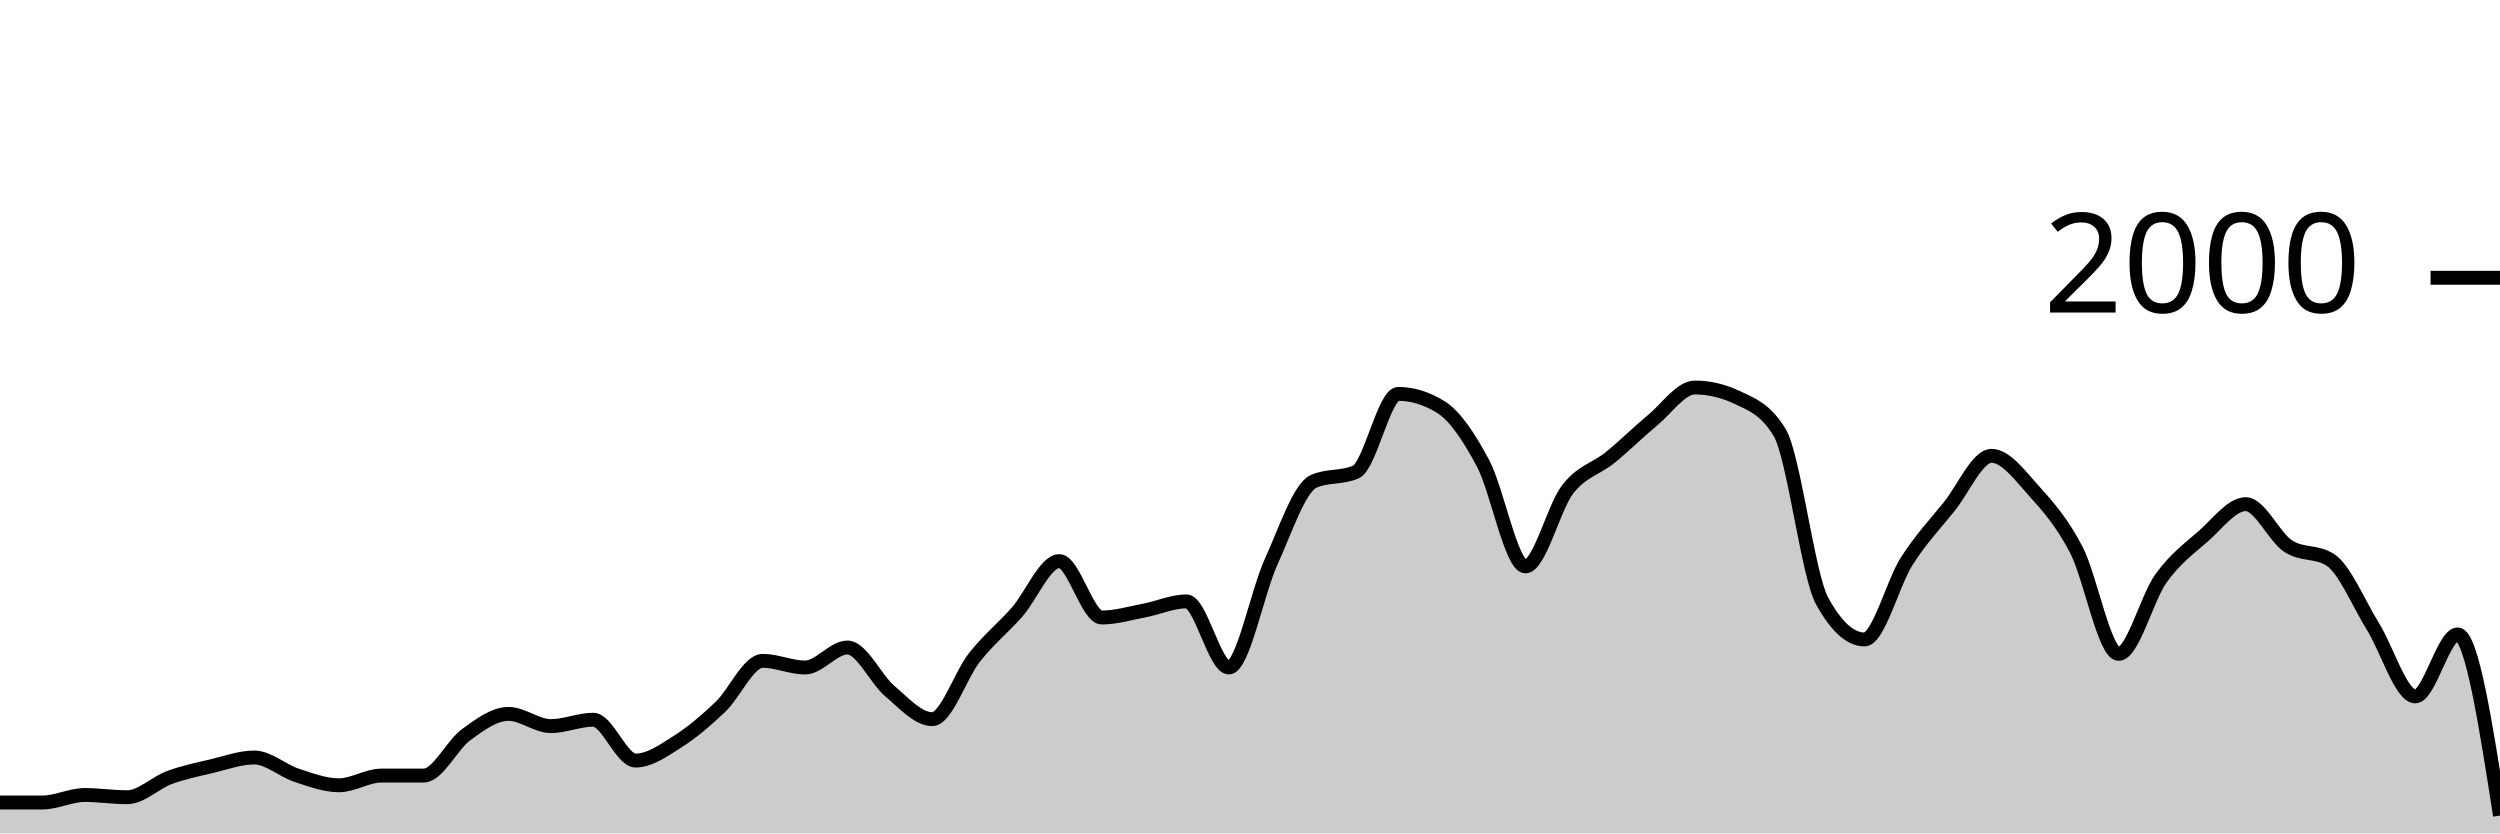
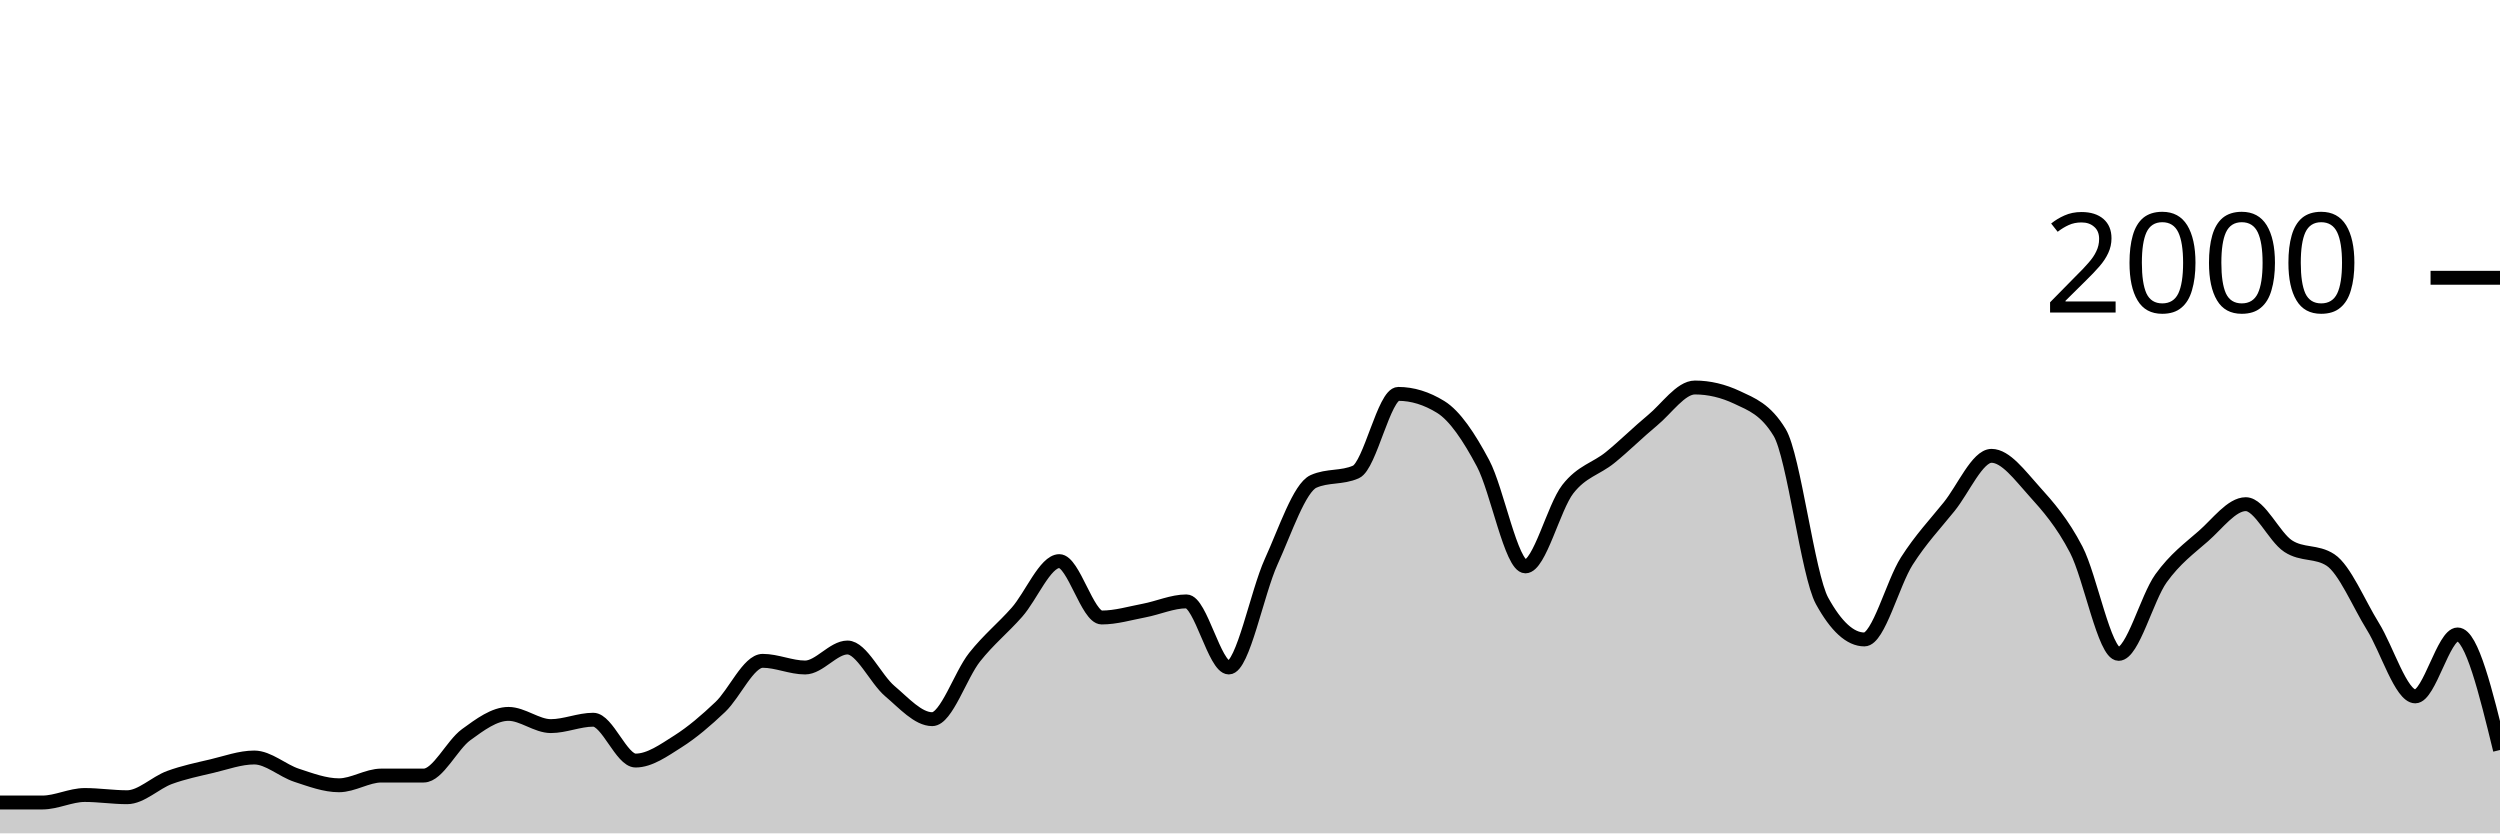
<svg xmlns="http://www.w3.org/2000/svg" viewBox="0 0 180 60">
  <g transform="translate(0,20)">
-     <path class="area" fill="rgba(0, 0, 0, 0.2)" d="M0,37.78C1.017,37.78,2.034,37.78,3.051,37.78C4.068,37.78,5.085,37.24,6.102,37.24C7.119,37.24,8.136,37.4,9.153,37.4C10.169,37.4,11.186,36.353,12.203,35.98C13.22,35.607,14.237,35.4,15.254,35.16C16.271,34.92,17.288,34.54,18.305,34.54C19.322,34.54,20.339,35.487,21.356,35.82C22.373,36.153,23.39,36.54,24.407,36.54C25.424,36.54,26.441,35.84,27.458,35.84C28.475,35.84,29.492,35.84,30.508,35.84C31.525,35.84,32.542,33.64,33.559,32.9C34.576,32.16,35.593,31.4,36.61,31.4C37.627,31.4,38.644,32.28,39.661,32.28C40.678,32.28,41.695,31.82,42.712,31.82C43.729,31.82,44.746,34.76,45.763,34.76C46.78,34.76,47.797,34.023,48.814,33.38C49.831,32.737,50.847,31.867,51.864,30.9C52.881,29.933,53.898,27.58,54.915,27.58C55.932,27.58,56.949,28.06,57.966,28.06C58.983,28.06,60,26.62,61.017,26.62C62.034,26.62,63.051,28.9,64.068,29.76C65.085,30.62,66.102,31.78,67.119,31.78C68.136,31.78,69.153,28.603,70.169,27.32C71.186,26.037,72.203,25.233,73.22,24.08C74.237,22.927,75.254,20.4,76.271,20.4C77.288,20.4,78.305,24.46,79.322,24.46C80.339,24.46,81.356,24.153,82.373,23.96C83.39,23.767,84.407,23.3,85.424,23.3C86.441,23.3,87.458,28.06,88.475,28.06C89.492,28.06,90.508,22.673,91.525,20.44C92.542,18.207,93.559,15.113,94.576,14.66C95.593,14.207,96.61,14.433,97.627,13.98C98.644,13.527,99.661,8.36,100.678,8.36C101.695,8.36,102.712,8.673,103.729,9.3C104.746,9.927,105.763,11.447,106.78,13.36C107.797,15.273,108.814,20.78,109.831,20.78C110.847,20.78,111.864,16.527,112.881,15.22C113.898,13.913,114.915,13.767,115.932,12.94C116.949,12.113,117.966,11.1,118.983,10.26C120,9.42,121.017,7.9,122.034,7.9C123.051,7.9,124.068,8.14,125.085,8.62C126.102,9.1,127.119,9.46,128.136,11.14C129.153,12.82,130.169,21.407,131.186,23.26C132.203,25.113,133.22,26.04,134.237,26.04C135.254,26.04,136.271,21.993,137.288,20.4C138.305,18.807,139.322,17.743,140.339,16.48C141.356,15.217,142.373,12.82,143.39,12.82C144.407,12.82,145.424,14.213,146.441,15.34C147.458,16.467,148.475,17.623,149.492,19.58C150.508,21.537,151.525,27.08,152.542,27.08C153.559,27.08,154.576,23.053,155.593,21.64C156.61,20.227,157.627,19.49,158.644,18.6C159.661,17.71,160.678,16.3,161.695,16.3C162.712,16.3,163.729,18.653,164.746,19.32C165.763,19.987,166.78,19.653,167.797,20.32C168.814,20.987,169.831,23.463,170.847,25.1C171.864,26.737,172.881,30.14,173.898,30.14C174.915,30.14,175.932,25.68,176.949,25.68C177.966,25.68,178.983,32.2,180,38.72L180,40C178.983,40,177.966,40,176.949,40C175.932,40,174.915,40,173.898,40C172.881,40,171.864,40,170.847,40C169.831,40,168.814,40,167.797,40C166.78,40,165.763,40,164.746,40C163.729,40,162.712,40,161.695,40C160.678,40,159.661,40,158.644,40C157.627,40,156.61,40,155.593,40C154.576,40,153.559,40,152.542,40C151.525,40,150.508,40,149.492,40C148.475,40,147.458,40,146.441,40C145.424,40,144.407,40,143.39,40C142.373,40,141.356,40,140.339,40C139.322,40,138.305,40,137.288,40C136.271,40,135.254,40,134.237,40C133.22,40,132.203,40,131.186,40C130.169,40,129.153,40,128.136,40C127.119,40,126.102,40,125.085,40C124.068,40,123.051,40,122.034,40C121.017,40,120,40,118.983,40C117.966,40,116.949,40,115.932,40C114.915,40,113.898,40,112.881,40C111.864,40,110.847,40,109.831,40C108.814,40,107.797,40,106.78,40C105.763,40,104.746,40,103.729,40C102.712,40,101.695,40,100.678,40C99.661,40,98.644,40,97.627,40C96.61,40,95.593,40,94.576,40C93.559,40,92.542,40,91.525,40C90.508,40,89.492,40,88.475,40C87.458,40,86.441,40,85.424,40C84.407,40,83.39,40,82.373,40C81.356,40,80.339,40,79.322,40C78.305,40,77.288,40,76.271,40C75.254,40,74.237,40,73.22,40C72.203,40,71.186,40,70.169,40C69.153,40,68.136,40,67.119,40C66.102,40,65.085,40,64.068,40C63.051,40,62.034,40,61.017,40C60,40,58.983,40,57.966,40C56.949,40,55.932,40,54.915,40C53.898,40,52.881,40,51.864,40C50.847,40,49.831,40,48.814,40C47.797,40,46.78,40,45.763,40C44.746,40,43.729,40,42.712,40C41.695,40,40.678,40,39.661,40C38.644,40,37.627,40,36.61,40C35.593,40,34.576,40,33.559,40C32.542,40,31.525,40,30.508,40C29.492,40,28.475,40,27.458,40C26.441,40,25.424,40,24.407,40C23.39,40,22.373,40,21.356,40C20.339,40,19.322,40,18.305,40C17.288,40,16.271,40,15.254,40C14.237,40,13.22,40,12.203,40C11.186,40,10.169,40,9.153,40C8.136,40,7.119,40,6.102,40C5.085,40,4.068,40,3.051,40C2.034,40,1.017,40,0,40Z" />
-     <path class="line" stroke="black" fill="none" d="M0,37.78C1.017,37.78,2.034,37.78,3.051,37.78C4.068,37.78,5.085,37.24,6.102,37.24C7.119,37.24,8.136,37.4,9.153,37.4C10.169,37.4,11.186,36.353,12.203,35.98C13.22,35.607,14.237,35.4,15.254,35.16C16.271,34.92,17.288,34.54,18.305,34.54C19.322,34.54,20.339,35.487,21.356,35.82C22.373,36.153,23.39,36.54,24.407,36.54C25.424,36.54,26.441,35.84,27.458,35.84C28.475,35.84,29.492,35.84,30.508,35.84C31.525,35.84,32.542,33.64,33.559,32.9C34.576,32.16,35.593,31.4,36.61,31.4C37.627,31.4,38.644,32.28,39.661,32.28C40.678,32.28,41.695,31.82,42.712,31.82C43.729,31.82,44.746,34.76,45.763,34.76C46.78,34.76,47.797,34.023,48.814,33.38C49.831,32.737,50.847,31.867,51.864,30.9C52.881,29.933,53.898,27.58,54.915,27.58C55.932,27.58,56.949,28.06,57.966,28.06C58.983,28.06,60,26.62,61.017,26.62C62.034,26.62,63.051,28.9,64.068,29.76C65.085,30.62,66.102,31.78,67.119,31.78C68.136,31.78,69.153,28.603,70.169,27.32C71.186,26.037,72.203,25.233,73.22,24.08C74.237,22.927,75.254,20.4,76.271,20.4C77.288,20.4,78.305,24.46,79.322,24.46C80.339,24.46,81.356,24.153,82.373,23.96C83.39,23.767,84.407,23.3,85.424,23.3C86.441,23.3,87.458,28.06,88.475,28.06C89.492,28.06,90.508,22.673,91.525,20.44C92.542,18.207,93.559,15.113,94.576,14.66C95.593,14.207,96.61,14.433,97.627,13.98C98.644,13.527,99.661,8.36,100.678,8.36C101.695,8.36,102.712,8.673,103.729,9.3C104.746,9.927,105.763,11.447,106.78,13.36C107.797,15.273,108.814,20.78,109.831,20.78C110.847,20.78,111.864,16.527,112.881,15.22C113.898,13.913,114.915,13.767,115.932,12.94C116.949,12.113,117.966,11.1,118.983,10.26C120,9.42,121.017,7.9,122.034,7.9C123.051,7.9,124.068,8.14,125.085,8.62C126.102,9.1,127.119,9.46,128.136,11.14C129.153,12.82,130.169,21.407,131.186,23.26C132.203,25.113,133.22,26.04,134.237,26.04C135.254,26.04,136.271,21.993,137.288,20.4C138.305,18.807,139.322,17.743,140.339,16.48C141.356,15.217,142.373,12.82,143.39,12.82C144.407,12.82,145.424,14.213,146.441,15.34C147.458,16.467,148.475,17.623,149.492,19.58C150.508,21.537,151.525,27.08,152.542,27.08C153.559,27.08,154.576,23.053,155.593,21.64C156.61,20.227,157.627,19.49,158.644,18.6C159.661,17.71,160.678,16.3,161.695,16.3C162.712,16.3,163.729,18.653,164.746,19.32C165.763,19.987,166.78,19.653,167.797,20.32C168.814,20.987,169.831,23.463,170.847,25.1C171.864,26.737,172.881,30.14,173.898,30.14C174.915,30.14,175.932,25.68,176.949,25.68C177.966,25.68,178.983,32.2,180,38.72" />
+     <path class="area" fill="rgba(0, 0, 0, 0.2)" d="M0,37.78C1.017,37.78,2.034,37.78,3.051,37.78C4.068,37.78,5.085,37.24,6.102,37.24C7.119,37.24,8.136,37.4,9.153,37.4C10.169,37.4,11.186,36.353,12.203,35.98C13.22,35.607,14.237,35.4,15.254,35.16C16.271,34.92,17.288,34.54,18.305,34.54C19.322,34.54,20.339,35.487,21.356,35.82C22.373,36.153,23.39,36.54,24.407,36.54C25.424,36.54,26.441,35.84,27.458,35.84C28.475,35.84,29.492,35.84,30.508,35.84C31.525,35.84,32.542,33.64,33.559,32.9C34.576,32.16,35.593,31.4,36.61,31.4C37.627,31.4,38.644,32.28,39.661,32.28C40.678,32.28,41.695,31.82,42.712,31.82C43.729,31.82,44.746,34.76,45.763,34.76C46.78,34.76,47.797,34.023,48.814,33.38C49.831,32.737,50.847,31.867,51.864,30.9C52.881,29.933,53.898,27.58,54.915,27.58C55.932,27.58,56.949,28.06,57.966,28.06C58.983,28.06,60,26.62,61.017,26.62C62.034,26.62,63.051,28.9,64.068,29.76C65.085,30.62,66.102,31.78,67.119,31.78C68.136,31.78,69.153,28.603,70.169,27.32C71.186,26.037,72.203,25.233,73.22,24.08C74.237,22.927,75.254,20.4,76.271,20.4C77.288,20.4,78.305,24.46,79.322,24.46C80.339,24.46,81.356,24.153,82.373,23.96C83.39,23.767,84.407,23.3,85.424,23.3C86.441,23.3,87.458,28.06,88.475,28.06C89.492,28.06,90.508,22.673,91.525,20.44C92.542,18.207,93.559,15.113,94.576,14.66C95.593,14.207,96.61,14.433,97.627,13.98C98.644,13.527,99.661,8.36,100.678,8.36C101.695,8.36,102.712,8.673,103.729,9.3C104.746,9.927,105.763,11.447,106.78,13.36C107.797,15.273,108.814,20.78,109.831,20.78C110.847,20.78,111.864,16.527,112.881,15.22C113.898,13.913,114.915,13.767,115.932,12.94C116.949,12.113,117.966,11.1,118.983,10.26C120,9.42,121.017,7.9,122.034,7.9C123.051,7.9,124.068,8.14,125.085,8.62C126.102,9.1,127.119,9.46,128.136,11.14C129.153,12.82,130.169,21.407,131.186,23.26C132.203,25.113,133.22,26.04,134.237,26.04C135.254,26.04,136.271,21.993,137.288,20.4C138.305,18.807,139.322,17.743,140.339,16.48C141.356,15.217,142.373,12.82,143.39,12.82C144.407,12.82,145.424,14.213,146.441,15.34C147.458,16.467,148.475,17.623,149.492,19.58C150.508,21.537,151.525,27.08,152.542,27.08C153.559,27.08,154.576,23.053,155.593,21.64C156.61,20.227,157.627,19.49,158.644,18.6C159.661,17.71,160.678,16.3,161.695,16.3C162.712,16.3,163.729,18.653,164.746,19.32C165.763,19.987,166.78,19.653,167.797,20.32C168.814,20.987,169.831,23.463,170.847,25.1C171.864,26.737,172.881,30.14,173.898,30.14C174.915,30.14,175.932,25.68,176.949,25.68C177.966,25.68,178.983,29.84,180,34L180,40C178.983,40,177.966,40,176.949,40C175.932,40,174.915,40,173.898,40C172.881,40,171.864,40,170.847,40C169.831,40,168.814,40,167.797,40C166.78,40,165.763,40,164.746,40C163.729,40,162.712,40,161.695,40C160.678,40,159.661,40,158.644,40C157.627,40,156.61,40,155.593,40C154.576,40,153.559,40,152.542,40C151.525,40,150.508,40,149.492,40C148.475,40,147.458,40,146.441,40C145.424,40,144.407,40,143.39,40C142.373,40,141.356,40,140.339,40C139.322,40,138.305,40,137.288,40C136.271,40,135.254,40,134.237,40C133.22,40,132.203,40,131.186,40C130.169,40,129.153,40,128.136,40C127.119,40,126.102,40,125.085,40C124.068,40,123.051,40,122.034,40C121.017,40,120,40,118.983,40C117.966,40,116.949,40,115.932,40C114.915,40,113.898,40,112.881,40C111.864,40,110.847,40,109.831,40C108.814,40,107.797,40,106.78,40C105.763,40,104.746,40,103.729,40C102.712,40,101.695,40,100.678,40C99.661,40,98.644,40,97.627,40C96.61,40,95.593,40,94.576,40C93.559,40,92.542,40,91.525,40C90.508,40,89.492,40,88.475,40C87.458,40,86.441,40,85.424,40C84.407,40,83.39,40,82.373,40C81.356,40,80.339,40,79.322,40C78.305,40,77.288,40,76.271,40C75.254,40,74.237,40,73.22,40C72.203,40,71.186,40,70.169,40C69.153,40,68.136,40,67.119,40C66.102,40,65.085,40,64.068,40C63.051,40,62.034,40,61.017,40C60,40,58.983,40,57.966,40C56.949,40,55.932,40,54.915,40C53.898,40,52.881,40,51.864,40C50.847,40,49.831,40,48.814,40C47.797,40,46.78,40,45.763,40C44.746,40,43.729,40,42.712,40C41.695,40,40.678,40,39.661,40C38.644,40,37.627,40,36.61,40C35.593,40,34.576,40,33.559,40C32.542,40,31.525,40,30.508,40C29.492,40,28.475,40,27.458,40C26.441,40,25.424,40,24.407,40C23.39,40,22.373,40,21.356,40C20.339,40,19.322,40,18.305,40C17.288,40,16.271,40,15.254,40C14.237,40,13.22,40,12.203,40C11.186,40,10.169,40,9.153,40C8.136,40,7.119,40,6.102,40C5.085,40,4.068,40,3.051,40C2.034,40,1.017,40,0,40Z" />
+     <path class="line" stroke="black" fill="none" d="M0,37.78C1.017,37.78,2.034,37.78,3.051,37.78C4.068,37.78,5.085,37.24,6.102,37.24C7.119,37.24,8.136,37.4,9.153,37.4C10.169,37.4,11.186,36.353,12.203,35.98C13.22,35.607,14.237,35.4,15.254,35.16C16.271,34.92,17.288,34.54,18.305,34.54C19.322,34.54,20.339,35.487,21.356,35.82C22.373,36.153,23.39,36.54,24.407,36.54C25.424,36.54,26.441,35.84,27.458,35.84C28.475,35.84,29.492,35.84,30.508,35.84C31.525,35.84,32.542,33.64,33.559,32.9C34.576,32.16,35.593,31.4,36.61,31.4C37.627,31.4,38.644,32.28,39.661,32.28C40.678,32.28,41.695,31.82,42.712,31.82C43.729,31.82,44.746,34.76,45.763,34.76C46.78,34.76,47.797,34.023,48.814,33.38C49.831,32.737,50.847,31.867,51.864,30.9C52.881,29.933,53.898,27.58,54.915,27.58C55.932,27.58,56.949,28.06,57.966,28.06C58.983,28.06,60,26.62,61.017,26.62C62.034,26.62,63.051,28.9,64.068,29.76C65.085,30.62,66.102,31.78,67.119,31.78C68.136,31.78,69.153,28.603,70.169,27.32C71.186,26.037,72.203,25.233,73.22,24.08C74.237,22.927,75.254,20.4,76.271,20.4C77.288,20.4,78.305,24.46,79.322,24.46C80.339,24.46,81.356,24.153,82.373,23.96C83.39,23.767,84.407,23.3,85.424,23.3C86.441,23.3,87.458,28.06,88.475,28.06C89.492,28.06,90.508,22.673,91.525,20.44C92.542,18.207,93.559,15.113,94.576,14.66C95.593,14.207,96.61,14.433,97.627,13.98C98.644,13.527,99.661,8.36,100.678,8.36C101.695,8.36,102.712,8.673,103.729,9.3C104.746,9.927,105.763,11.447,106.78,13.36C107.797,15.273,108.814,20.78,109.831,20.78C110.847,20.78,111.864,16.527,112.881,15.22C113.898,13.913,114.915,13.767,115.932,12.94C116.949,12.113,117.966,11.1,118.983,10.26C120,9.42,121.017,7.9,122.034,7.9C123.051,7.9,124.068,8.14,125.085,8.62C126.102,9.1,127.119,9.46,128.136,11.14C129.153,12.82,130.169,21.407,131.186,23.26C132.203,25.113,133.22,26.04,134.237,26.04C135.254,26.04,136.271,21.993,137.288,20.4C138.305,18.807,139.322,17.743,140.339,16.48C141.356,15.217,142.373,12.82,143.39,12.82C144.407,12.82,145.424,14.213,146.441,15.34C147.458,16.467,148.475,17.623,149.492,19.58C150.508,21.537,151.525,27.08,152.542,27.08C153.559,27.08,154.576,23.053,155.593,21.64C156.61,20.227,157.627,19.49,158.644,18.6C159.661,17.71,160.678,16.3,161.695,16.3C162.712,16.3,163.729,18.653,164.746,19.32C165.763,19.987,166.78,19.653,167.797,20.32C168.814,20.987,169.831,23.463,170.847,25.1C171.864,26.737,172.881,30.14,173.898,30.14C174.915,30.14,175.932,25.68,176.949,25.68C177.966,25.68,178.983,29.84,180,34" />
    <path class="axis-ceiling" stroke-width="1" stroke="black" fill="none" d="M175,0L180,0" />
    <text class="axis-ceiling-label" font-family="sans-serif" text-anchor="end" font-size="10px" x="170" y="2.5">2000</text>
  </g>
</svg>
